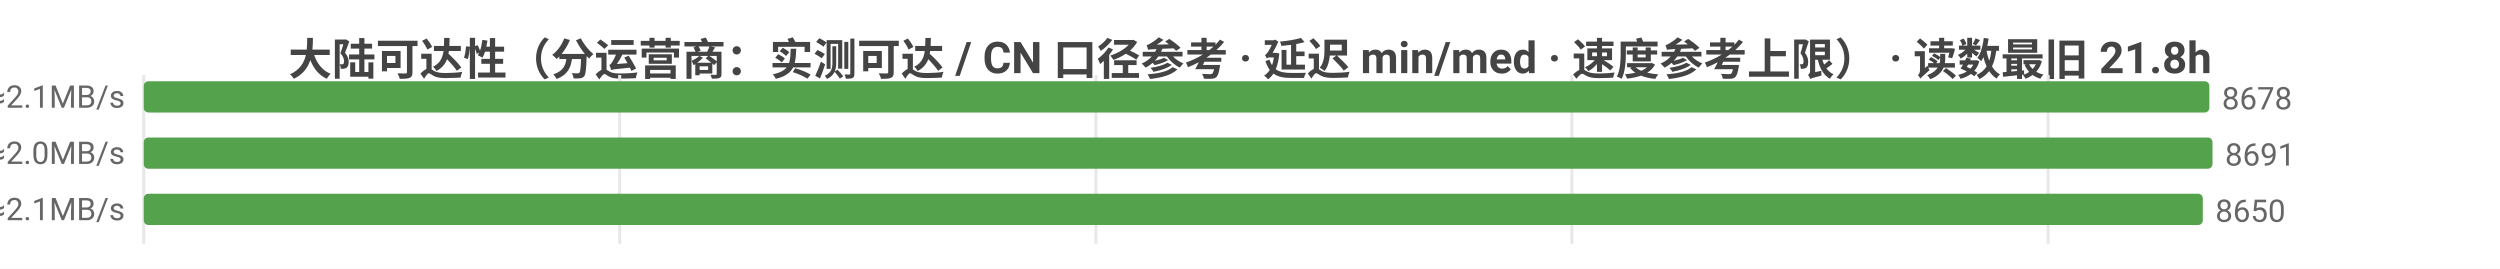
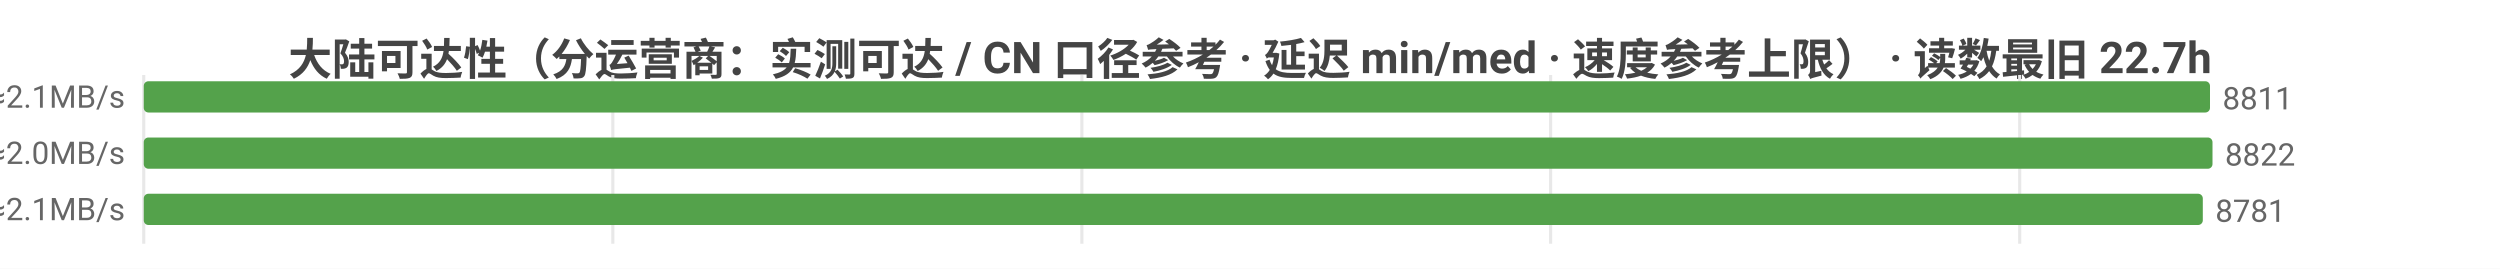
<svg xmlns="http://www.w3.org/2000/svg" width="800" height="86" viewBox="0 0 800 86">
  <rect width="800" height="86" fill="#ffffff" />
  <style>text{font-family:system-ui,-apple-system,'Segoe UI',Roboto,'PingFang SC','Microsoft YaHei','Noto Sans CJK SC',sans-serif}.g{stroke:#e8e8e8;stroke-width:1}.a{stroke:#999;stroke-width:1}.t{font-size:10px;fill:#666}.m{font-size:10px;text-anchor:middle;fill:#666}.e{font-size:10px;text-anchor:end;fill:#666}.l{font-size:11px;fill:#333}.tt{font-size:14px;font-weight:600;text-anchor:middle;fill:#444}.em{font-size:13px;text-anchor:middle;fill:#999}</style>
-   <text class="tt" x="400.0" y="24">大陆可达性（分运营商：实测可达 / CN 口径参考 · 延迟 min/med · 速度参考上限） · 读数最旧 21.8h</text>
+   <text class="tt" x="400.0" y="24">大陆可达性（分运营商：实测可达 / CN 口径参考 · 延迟 min/med · 速度参考上限） · 读数最旧 22.7h</text>
  <line class="g" x1="46" y1="24" x2="46" y2="78" />
-   <line class="g" x1="198.3" y1="24" x2="198.3" y2="78" />
-   <line class="g" x1="350.7" y1="24" x2="350.7" y2="78" />
-   <line class="g" x1="503.0" y1="24" x2="503.0" y2="78" />
-   <line class="g" x1="655.4" y1="24" x2="655.4" y2="78" />
-   <text class="e" x="40" y="35">中国电信  实测可达 8678/8777 · CN口径 12104  min12/med229ms  ≈2.1MB/s</text>
-   <rect x="46" y="26" width="661.0" height="10" fill="#54a24b" rx="1.5" />
-   <text class="t" x="711.0" y="35">8678</text>
-   <text class="e" x="40" y="53">中国联通  实测可达 8691/8825 · CN口径 12104  min8/med240ms  ≈2.0MB/s</text>
+   <line class="g" x1="196.1" y1="24" x2="196.1" y2="78" />
+   <line class="g" x1="346.2" y1="24" x2="346.2" y2="78" />
+   <line class="g" x1="496.2" y1="24" x2="496.2" y2="78" />
+   <line class="g" x1="646.3" y1="24" x2="646.3" y2="78" />
+   <text class="e" x="40" y="35">中国电信  实测可达 8811/8912 · CN口径 12250  min12/med229ms  ≈2.1MB/s</text>
+   <rect x="46" y="26" width="661.2" height="10" fill="#54a24b" rx="1.5" />
+   <text class="t" x="711.2" y="35">8811</text>
+   <text class="e" x="40" y="53">中国联通  实测可达 8822/8959 · CN口径 12250  min8/med240ms  ≈2.0MB/s</text>
  <rect x="46" y="44" width="662" height="10" fill="#54a24b" rx="1.5" />
-   <text class="t" x="712" y="53">8691</text>
-   <text class="e" x="40" y="71">中国移动  实测可达 8650/8677 · CN口径 12104  min5/med232ms  ≈2.1MB/s</text>
+   <text class="t" x="712" y="53">8822</text>
+   <text class="e" x="40" y="71">中国移动  实测可达 8781/8810 · CN口径 12250  min5/med232ms  ≈2.1MB/s</text>
  <rect x="46" y="62" width="658.9" height="10" fill="#54a24b" rx="1.5" />
-   <text class="t" x="708.9" y="71">8650</text>
+   <text class="t" x="708.9" y="71">8781</text>
</svg>
